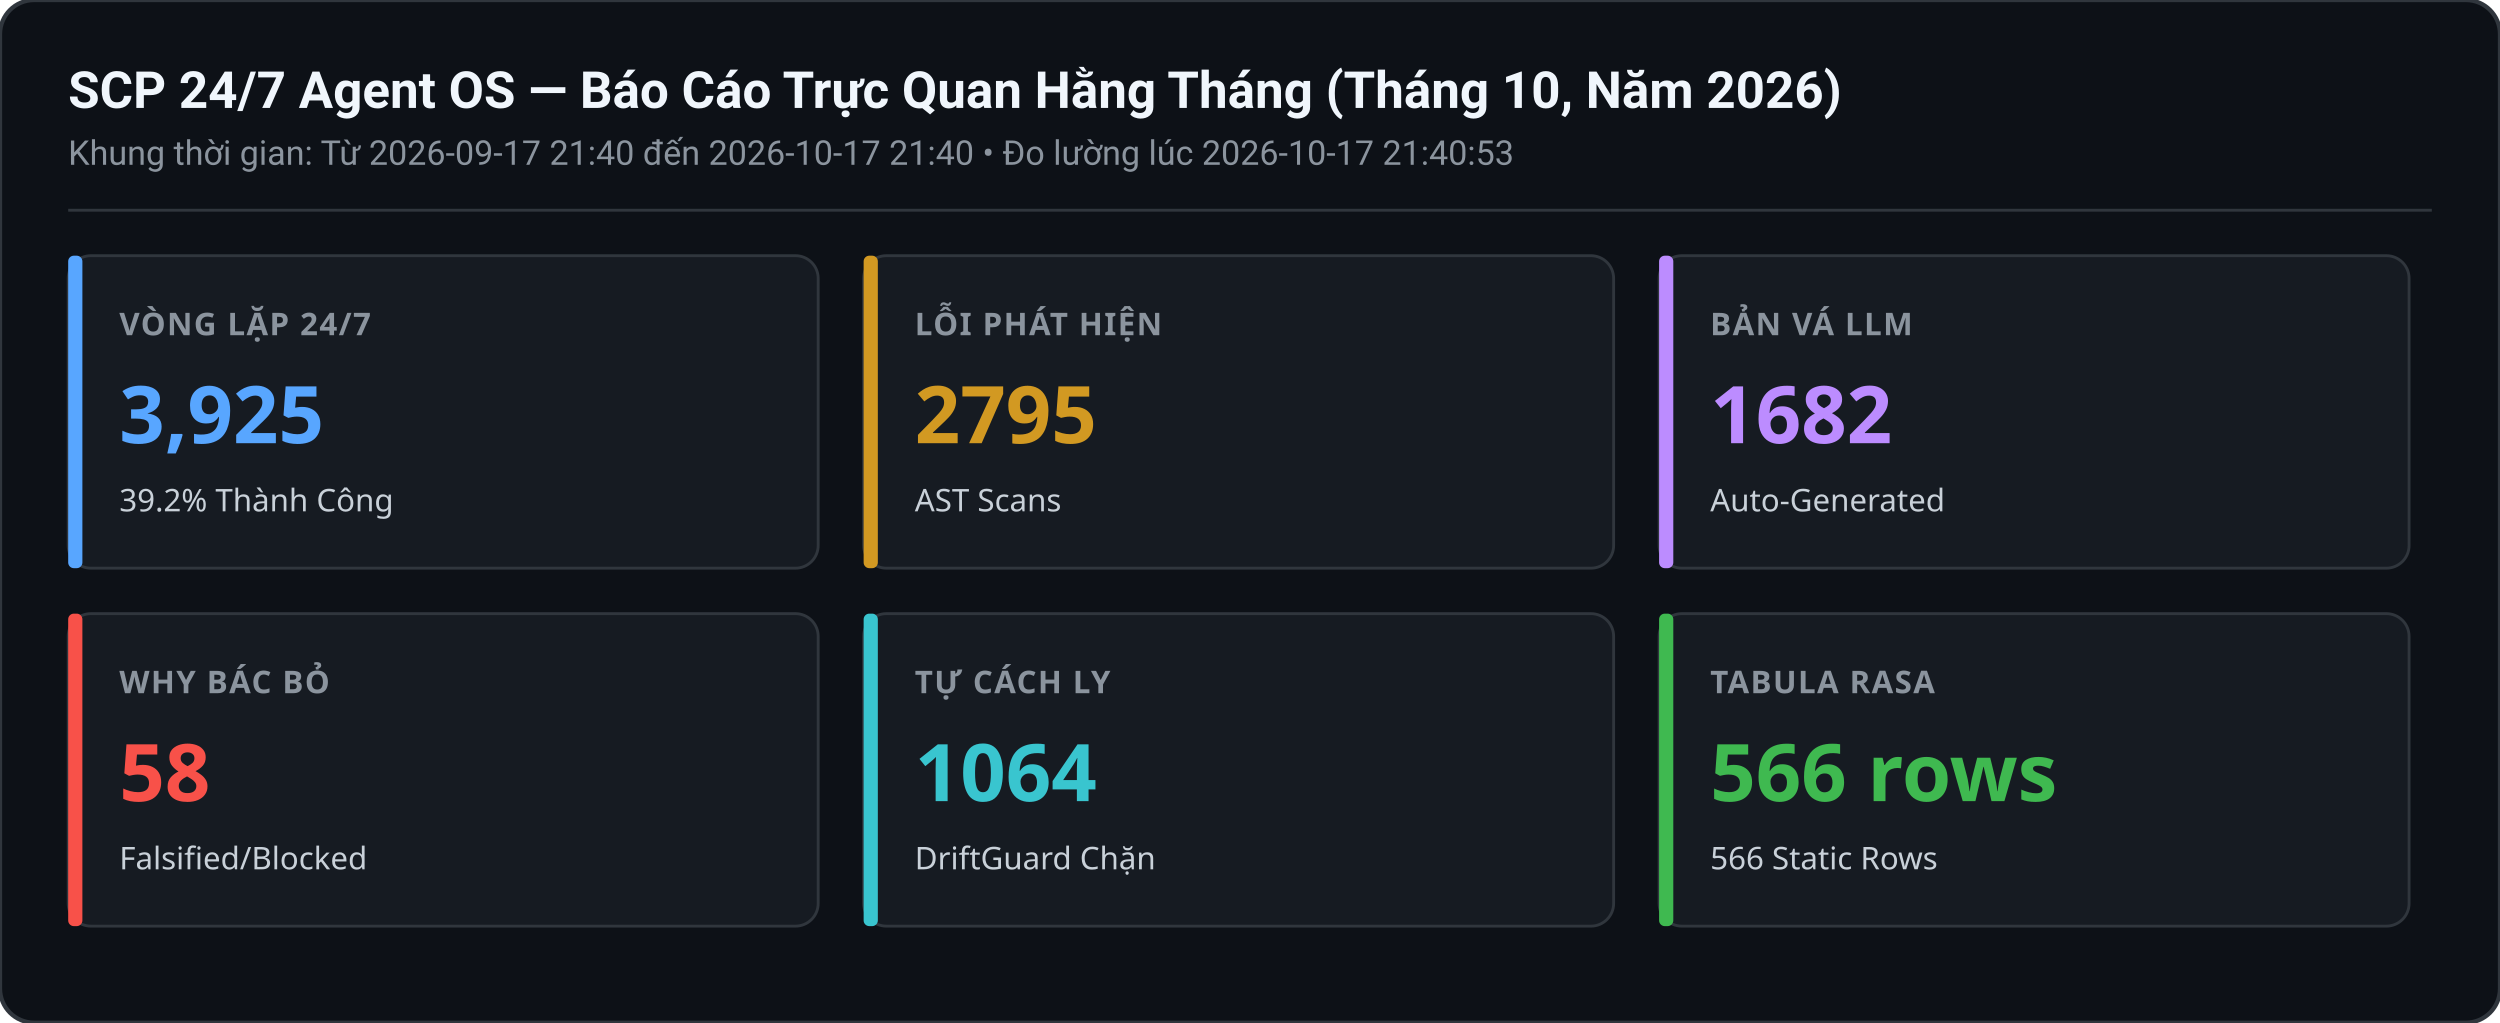
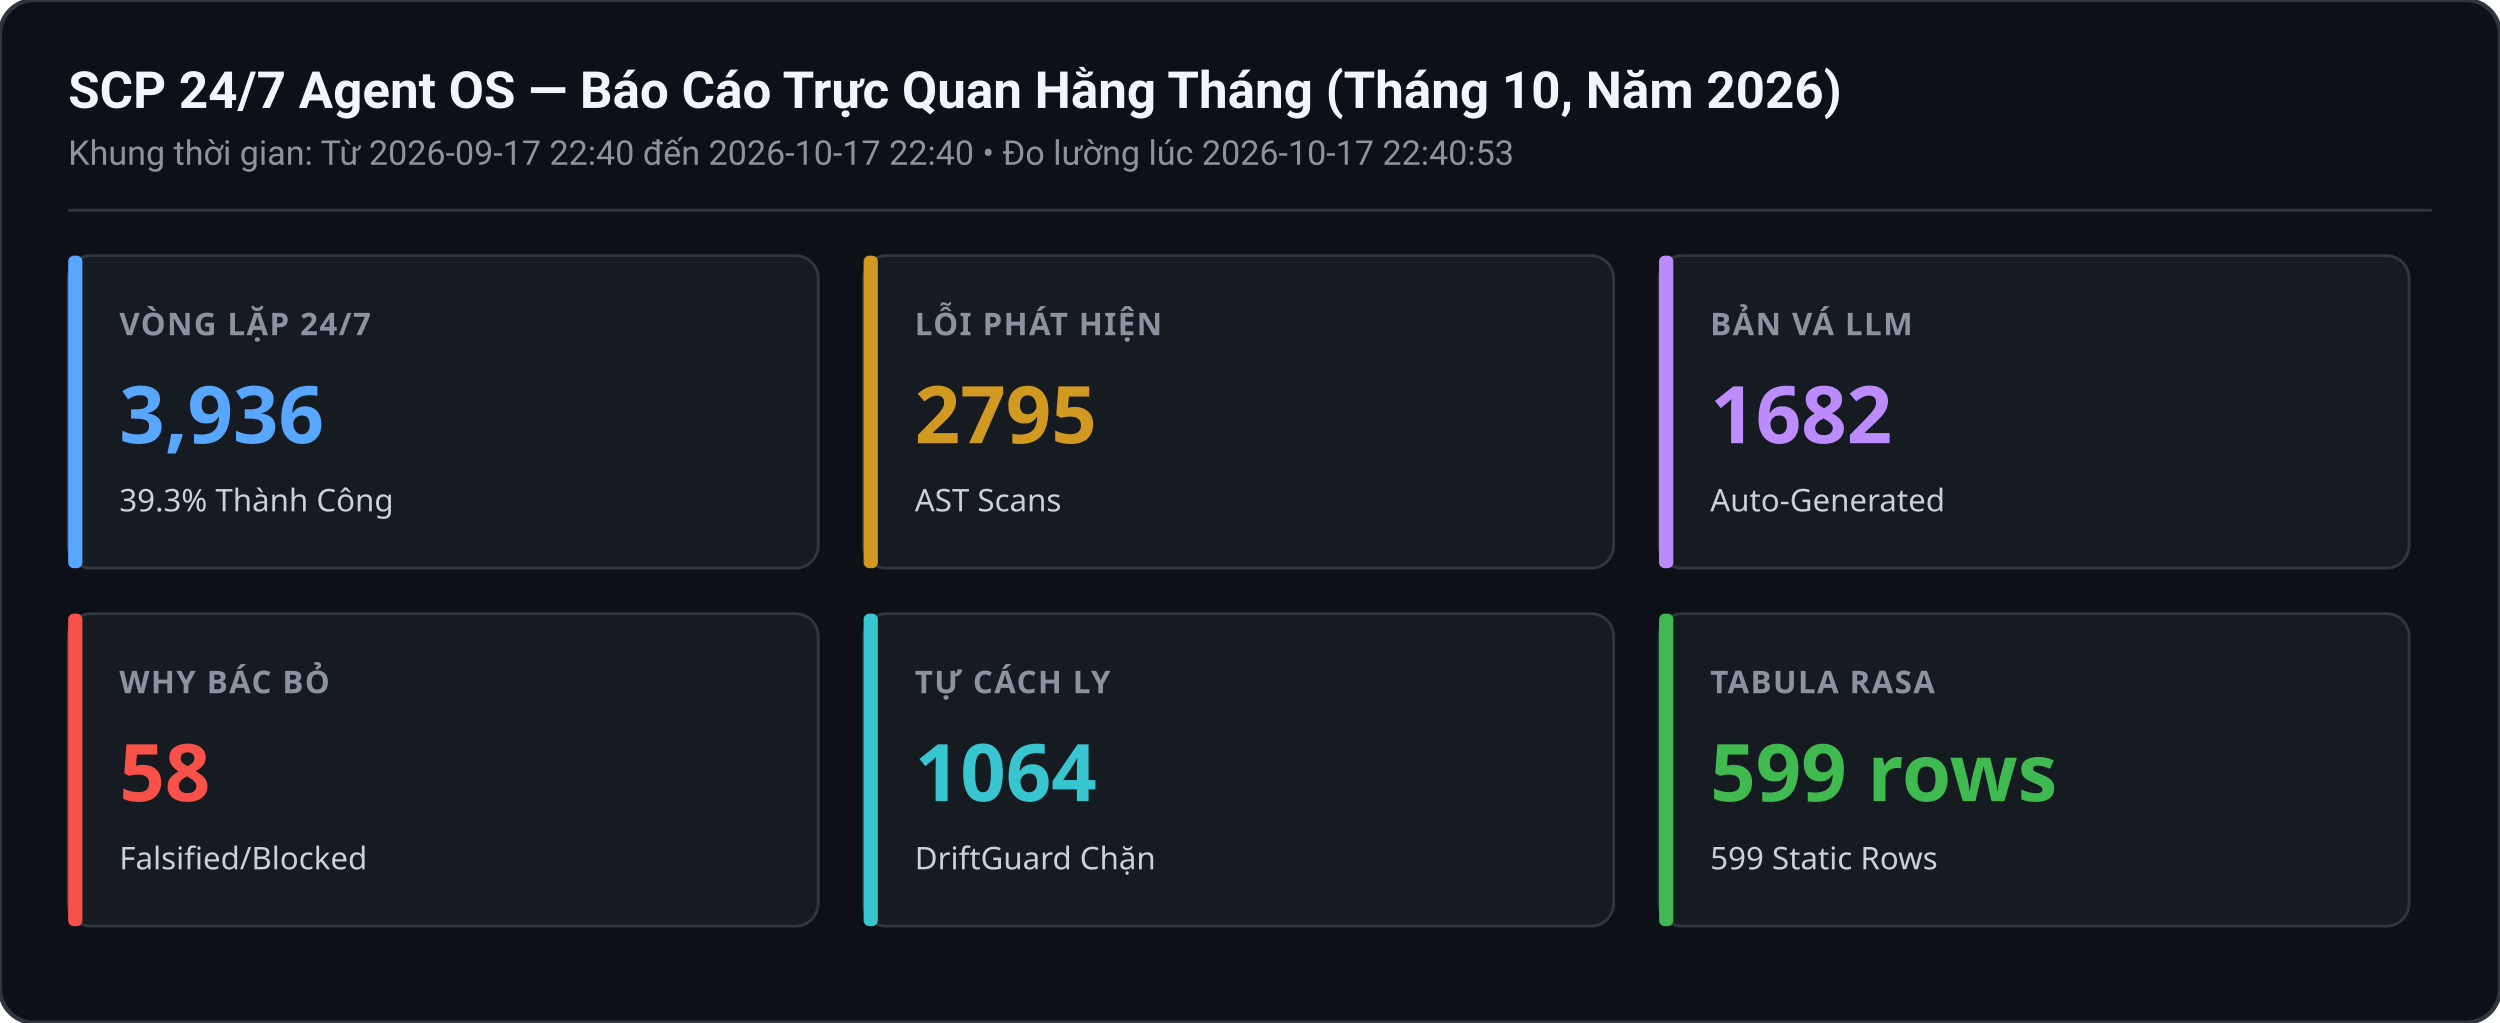
<svg xmlns="http://www.w3.org/2000/svg" width="880" height="360" viewBox="0 0 880 360">
  <rect width="880" height="360" rx="12" fill="#0d1117" stroke="#30363d" stroke-width="1.5" />
  <text x="24" y="38" font-family="-apple-system,BlinkMacSystemFont,Segoe UI,Roboto,sans-serif" font-size="18" font-weight="600" fill="#f0f6fc">SCP 24/7 Agent OS — Báo Cáo Trực Quan Hằng Tháng (Tháng 10, Năm 2026)</text>
-   <text x="24" y="58" font-family="-apple-system,BlinkMacSystemFont,Segoe UI,Roboto,sans-serif" font-size="12" fill="#8b949e">Khung thời gian: Từ 2026-09-17 21:40 đến 2026-10-17 21:40 • Đo lường lúc 2026-10-17 21:40:53</text>
+   <text x="24" y="58" font-family="-apple-system,BlinkMacSystemFont,Segoe UI,Roboto,sans-serif" font-size="12" fill="#8b949e">Khung thời gian: Từ 2026-09-17 22:40 đến 2026-10-17 22:40 • Đo lường lúc 2026-10-17 22:40:53</text>
  <line x1="24" y1="74" x2="856" y2="74" stroke="#30363d" stroke-width="1" />
  <g transform="translate(24,90)">
    <rect width="264" height="110" rx="8" fill="#161b22" stroke="#30363d" stroke-width="1" />
    <rect x="0" y="0" width="5" height="110" rx="2" fill="#58a6ff" />
    <text x="18" y="28" font-family="sans-serif" font-size="11" font-weight="600" fill="#8b949e" letter-spacing="0.5">VÒNG LẶP 24/7</text>
-     <text x="18" y="66" font-family="sans-serif" font-size="28" font-weight="700" fill="#58a6ff">3,925</text>
-     <text x="18" y="90" font-family="sans-serif" font-size="11" fill="#c9d1d9">39.2% Thành Công</text>
+     <text x="18" y="66" font-family="sans-serif" font-size="28" font-weight="700" fill="#58a6ff">3,936</text>
+     <text x="18" y="90" font-family="sans-serif" font-size="11" fill="#c9d1d9">39.3% Thành Công</text>
  </g>
  <g transform="translate(304,90)">
    <rect width="264" height="110" rx="8" fill="#161b22" stroke="#30363d" stroke-width="1" />
    <rect x="0" y="0" width="5" height="110" rx="2" fill="#d29922" />
    <text x="18" y="28" font-family="sans-serif" font-size="11" font-weight="600" fill="#8b949e" letter-spacing="0.5">LỖI PHÁT HIỆN</text>
    <text x="18" y="66" font-family="sans-serif" font-size="28" font-weight="700" fill="#d29922">2795</text>
    <text x="18" y="90" font-family="sans-serif" font-size="11" fill="#c9d1d9">AST Scans</text>
  </g>
  <g transform="translate(584,90)">
    <rect width="264" height="110" rx="8" fill="#161b22" stroke="#30363d" stroke-width="1" />
    <rect x="0" y="0" width="5" height="110" rx="2" fill="#bc8cff" />
    <text x="18" y="28" font-family="sans-serif" font-size="11" font-weight="600" fill="#8b949e" letter-spacing="0.5">BẢN VÁ LLM</text>
    <text x="18" y="66" font-family="sans-serif" font-size="28" font-weight="700" fill="#bc8cff">1682</text>
    <text x="18" y="90" font-family="sans-serif" font-size="11" fill="#c9d1d9">Auto-Generated</text>
  </g>
  <g transform="translate(24,216)">
    <rect width="264" height="110" rx="8" fill="#161b22" stroke="#30363d" stroke-width="1" />
    <rect x="0" y="0" width="5" height="110" rx="2" fill="#f85149" />
    <text x="18" y="28" font-family="sans-serif" font-size="11" font-weight="600" fill="#8b949e" letter-spacing="0.5">WHY BÁC BỎ</text>
    <text x="18" y="66" font-family="sans-serif" font-size="28" font-weight="700" fill="#f85149">58</text>
    <text x="18" y="90" font-family="sans-serif" font-size="11" fill="#c9d1d9">Falsified/Blocked</text>
  </g>
  <g transform="translate(304,216)">
    <rect width="264" height="110" rx="8" fill="#161b22" stroke="#30363d" stroke-width="1" />
    <rect x="0" y="0" width="5" height="110" rx="2" fill="#39c5cf" />
    <text x="18" y="28" font-family="sans-serif" font-size="11" font-weight="600" fill="#8b949e" letter-spacing="0.5">TỰ CÁCH LY</text>
    <text x="18" y="66" font-family="sans-serif" font-size="28" font-weight="700" fill="#39c5cf">1064</text>
    <text x="18" y="90" font-family="sans-serif" font-size="11" fill="#c9d1d9">DriftGuard Chặn</text>
  </g>
  <g transform="translate(584,216)">
    <rect width="264" height="110" rx="8" fill="#161b22" stroke="#30363d" stroke-width="1" />
    <rect x="0" y="0" width="5" height="110" rx="2" fill="#3fb950" />
    <text x="18" y="28" font-family="sans-serif" font-size="11" font-weight="600" fill="#8b949e" letter-spacing="0.5">TABULA RASA</text>
-     <text x="18" y="66" font-family="sans-serif" font-size="28" font-weight="700" fill="#3fb950">566 rows</text>
-     <text x="18" y="90" font-family="sans-serif" font-size="11" fill="#c9d1d9">566 Static Rows</text>
+     <text x="18" y="66" font-family="sans-serif" font-size="28" font-weight="700" fill="#3fb950">599 rows</text>
+     <text x="18" y="90" font-family="sans-serif" font-size="11" fill="#c9d1d9">599 Static Rows</text>
  </g>
</svg>
